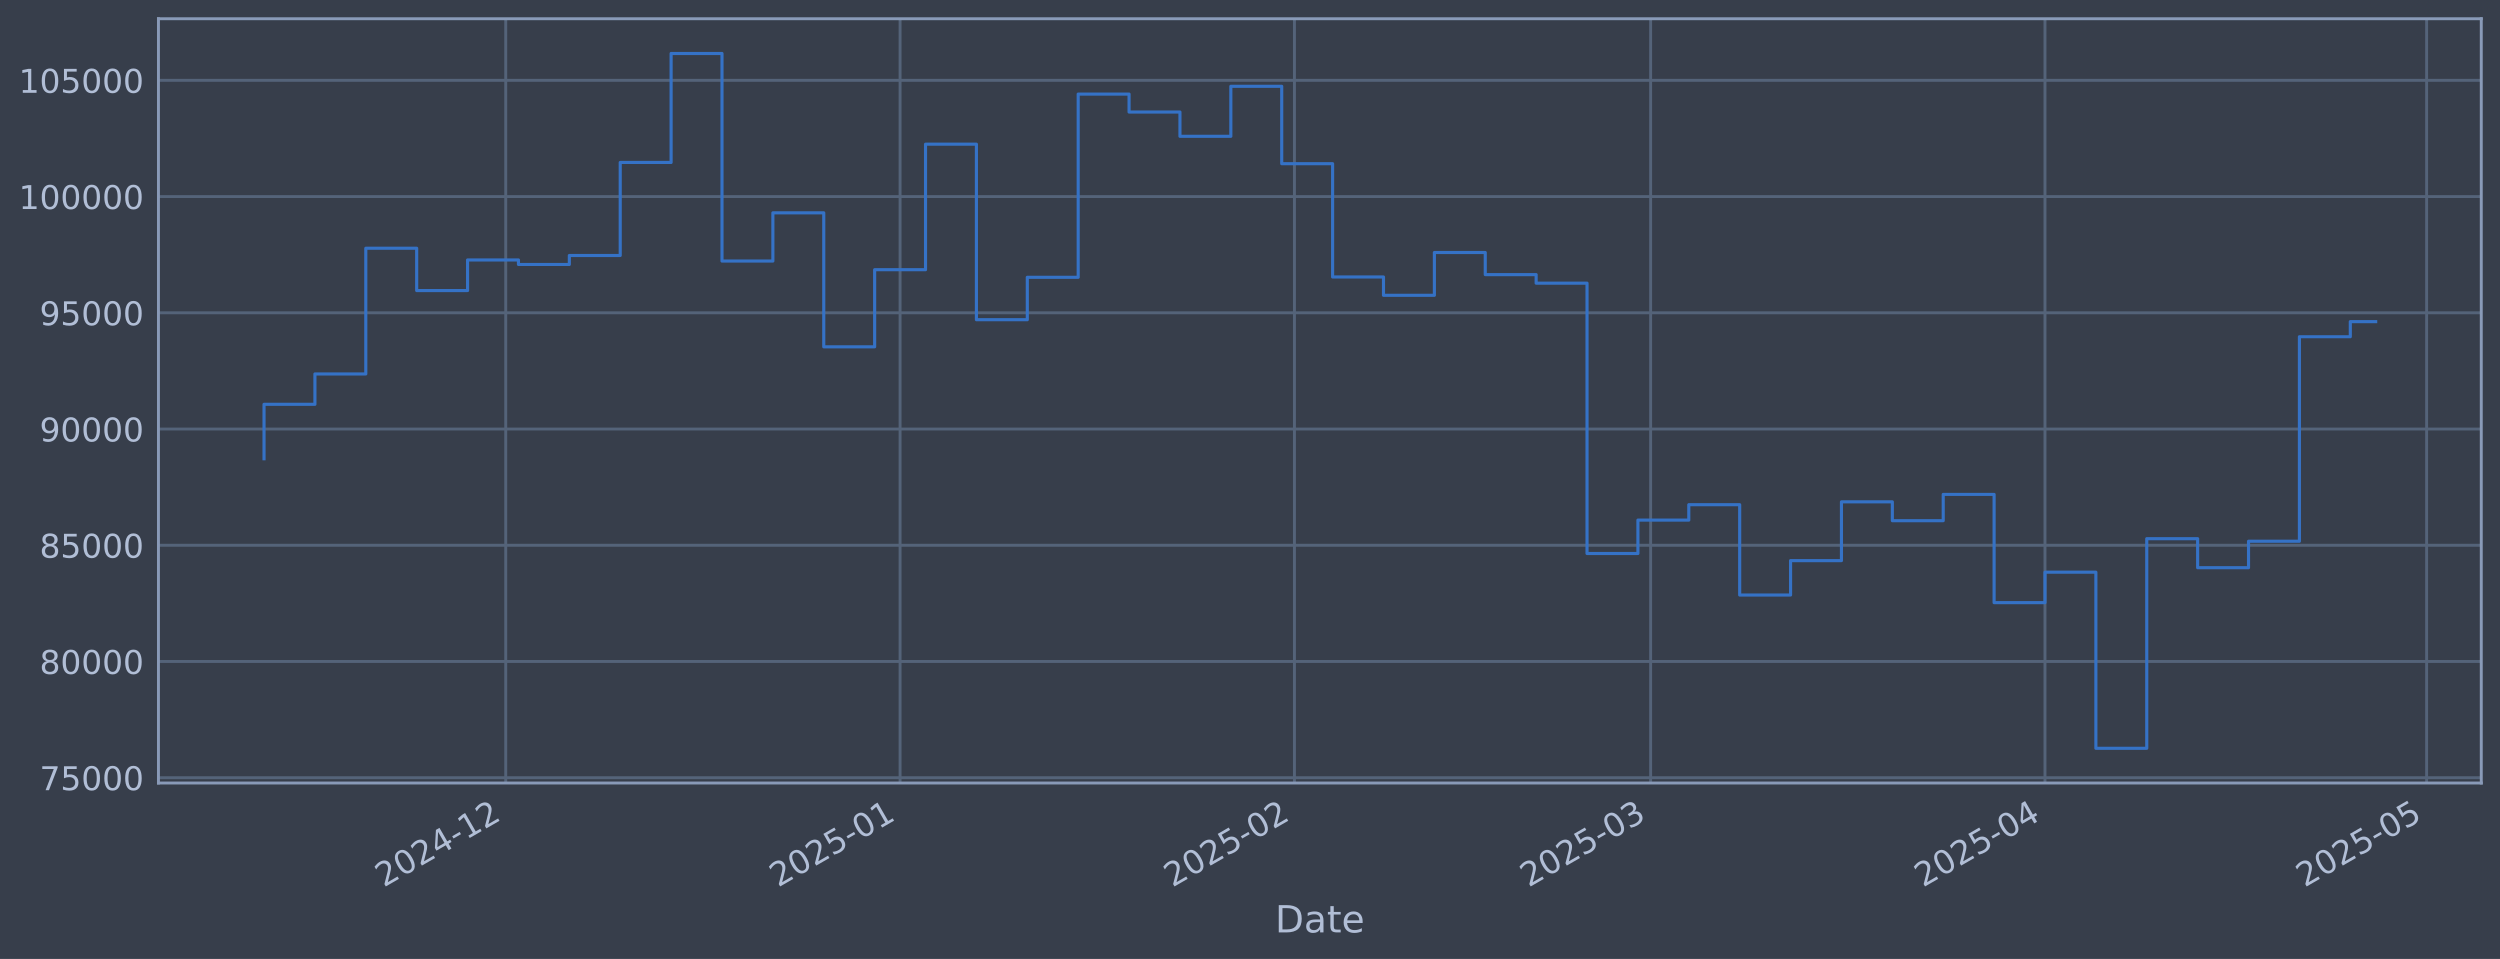
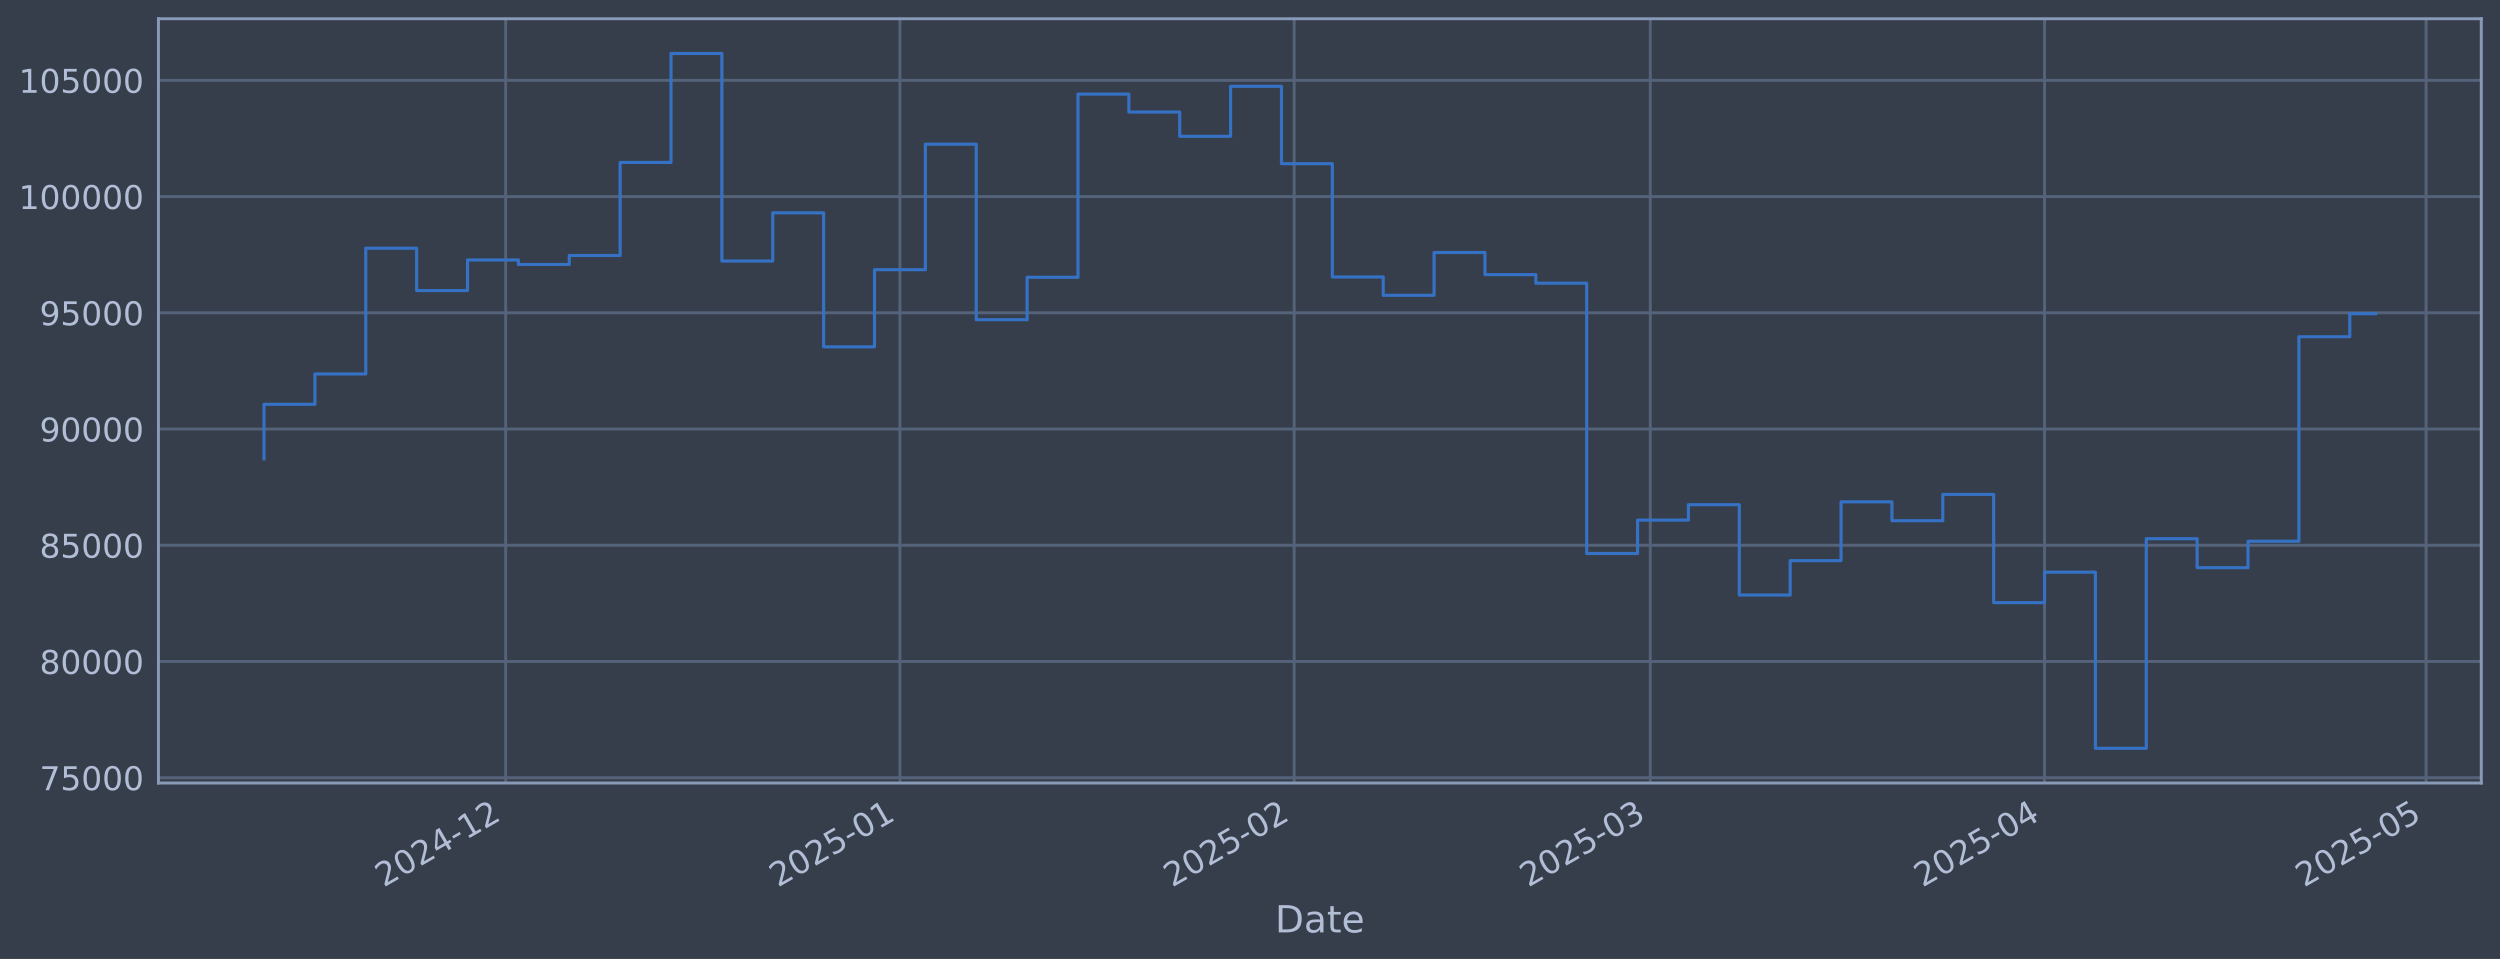
<svg xmlns="http://www.w3.org/2000/svg" xmlns:xlink="http://www.w3.org/1999/xlink" width="960.9pt" height="368.58pt" viewBox="0 0 960.9 368.58" version="1.1">
  <defs>
    <style type="text/css">*{stroke-linejoin: round; stroke-linecap: butt}</style>
  </defs>
  <g id="figure_1">
    <g id="patch_1">
      <path d="M 0 368.58  L 960.9 368.58  L 960.9 0  L 0 0  z " style="fill: #373e4b" />
    </g>
    <g id="axes_1">
      <g id="patch_2">
        <path d="M 60.901 300.96  L 953.701 300.96  L 953.701 7.2  L 60.901 7.2  z " style="fill: #373e4b" />
      </g>
      <g id="matplotlib.axis_1">
        <g id="xtick_1">
          <g id="line2d_1">
-             <path d="M 194.383 300.96  L 194.383 7.2  " clip-path="url(#p1ad8d87728)" style="fill: none; stroke: #546379; stroke-width: 1.12; stroke-linecap: square" />
+             <path d="M 194.359 300.96  L 194.359 7.2  " clip-path="url(#p83fab00b2a)" style="fill: none; stroke: #546379; stroke-width: 1.12; stroke-linecap: square" />
          </g>
          <g id="line2d_2" />
          <g id="text_1">
-             <g style="fill: #b1bed6" transform="translate(147.4795 341.1745) rotate(-30) scale(0.126 -0.126)">
+             <g style="fill: #b1bed6" transform="translate(147.4561 341.1745) rotate(-30) scale(0.126 -0.126)">
              <defs>
                <path id="DejaVuSans-32" d="M 1228 531  L 3431 531  L 3431 0  L 469 0  L 469 531  Q 828 903 1448 1529  Q 2069 2156 2228 2338  Q 2531 2678 2651 2914  Q 2772 3150 2772 3378  Q 2772 3750 2511 3984  Q 2250 4219 1831 4219  Q 1534 4219 1204 4116  Q 875 4013 500 3803  L 500 4441  Q 881 4594 1212 4672  Q 1544 4750 1819 4750  Q 2544 4750 2975 4387  Q 3406 4025 3406 3419  Q 3406 3131 3298 2873  Q 3191 2616 2906 2266  Q 2828 2175 2409 1742  Q 1991 1309 1228 531  z " transform="scale(0.015625)" />
                <path id="DejaVuSans-30" d="M 2034 4250  Q 1547 4250 1301 3770  Q 1056 3291 1056 2328  Q 1056 1369 1301 889  Q 1547 409 2034 409  Q 2525 409 2770 889  Q 3016 1369 3016 2328  Q 3016 3291 2770 3770  Q 2525 4250 2034 4250  z M 2034 4750  Q 2819 4750 3233 4129  Q 3647 3509 3647 2328  Q 3647 1150 3233 529  Q 2819 -91 2034 -91  Q 1250 -91 836 529  Q 422 1150 422 2328  Q 422 3509 836 4129  Q 1250 4750 2034 4750  z " transform="scale(0.015625)" />
                <path id="DejaVuSans-34" d="M 2419 4116  L 825 1625  L 2419 1625  L 2419 4116  z M 2253 4666  L 3047 4666  L 3047 1625  L 3713 1625  L 3713 1100  L 3047 1100  L 3047 0  L 2419 0  L 2419 1100  L 313 1100  L 313 1709  L 2253 4666  z " transform="scale(0.015625)" />
                <path id="DejaVuSans-2d" d="M 313 2009  L 1997 2009  L 1997 1497  L 313 1497  L 313 2009  z " transform="scale(0.015625)" />
                <path id="DejaVuSans-31" d="M 794 531  L 1825 531  L 1825 4091  L 703 3866  L 703 4441  L 1819 4666  L 2450 4666  L 2450 531  L 3481 531  L 3481 0  L 794 0  L 794 531  z " transform="scale(0.015625)" />
              </defs>
              <use xlink:href="#DejaVuSans-32" />
              <use xlink:href="#DejaVuSans-30" transform="translate(63.62305 0)" />
              <use xlink:href="#DejaVuSans-32" transform="translate(127.2461 0)" />
              <use xlink:href="#DejaVuSans-34" transform="translate(190.8691 0)" />
              <use xlink:href="#DejaVuSans-2d" transform="translate(254.4922 0)" />
              <use xlink:href="#DejaVuSans-31" transform="translate(290.5762 0)" />
              <use xlink:href="#DejaVuSans-32" transform="translate(354.1992 0)" />
            </g>
          </g>
        </g>
        <g id="xtick_2">
          <g id="line2d_3">
-             <path d="M 345.957 300.96  L 345.957 7.2  " clip-path="url(#p1ad8d87728)" style="fill: none; stroke: #546379; stroke-width: 1.12; stroke-linecap: square" />
+             <path d="M 345.896 300.96  L 345.896 7.2  " clip-path="url(#p83fab00b2a)" style="fill: none; stroke: #546379; stroke-width: 1.12; stroke-linecap: square" />
          </g>
          <g id="line2d_4" />
          <g id="text_2">
-             <g style="fill: #b1bed6" transform="translate(299.0539 341.1745) rotate(-30) scale(0.126 -0.126)">
+             <g style="fill: #b1bed6" transform="translate(298.9925 341.1745) rotate(-30) scale(0.126 -0.126)">
              <defs>
                <path id="DejaVuSans-35" d="M 691 4666  L 3169 4666  L 3169 4134  L 1269 4134  L 1269 2991  Q 1406 3038 1543 3061  Q 1681 3084 1819 3084  Q 2600 3084 3056 2656  Q 3513 2228 3513 1497  Q 3513 744 3044 326  Q 2575 -91 1722 -91  Q 1428 -91 1123 -41  Q 819 9 494 109  L 494 744  Q 775 591 1075 516  Q 1375 441 1709 441  Q 2250 441 2565 725  Q 2881 1009 2881 1497  Q 2881 1984 2565 2268  Q 2250 2553 1709 2553  Q 1456 2553 1204 2497  Q 953 2441 691 2322  L 691 4666  z " transform="scale(0.015625)" />
              </defs>
              <use xlink:href="#DejaVuSans-32" />
              <use xlink:href="#DejaVuSans-30" transform="translate(63.62305 0)" />
              <use xlink:href="#DejaVuSans-32" transform="translate(127.2461 0)" />
              <use xlink:href="#DejaVuSans-35" transform="translate(190.8691 0)" />
              <use xlink:href="#DejaVuSans-2d" transform="translate(254.4922 0)" />
              <use xlink:href="#DejaVuSans-30" transform="translate(290.5762 0)" />
              <use xlink:href="#DejaVuSans-31" transform="translate(354.1992 0)" />
            </g>
          </g>
        </g>
        <g id="xtick_3">
          <g id="line2d_5">
-             <path d="M 497.532 300.96  L 497.532 7.2  " clip-path="url(#p1ad8d87728)" style="fill: none; stroke: #546379; stroke-width: 1.12; stroke-linecap: square" />
+             <path d="M 497.432 300.96  L 497.432 7.2  " clip-path="url(#p83fab00b2a)" style="fill: none; stroke: #546379; stroke-width: 1.12; stroke-linecap: square" />
          </g>
          <g id="line2d_6" />
          <g id="text_3">
-             <g style="fill: #b1bed6" transform="translate(450.6284 341.1745) rotate(-30) scale(0.126 -0.126)">
+             <g style="fill: #b1bed6" transform="translate(450.5288 341.1745) rotate(-30) scale(0.126 -0.126)">
              <use xlink:href="#DejaVuSans-32" />
              <use xlink:href="#DejaVuSans-30" transform="translate(63.62305 0)" />
              <use xlink:href="#DejaVuSans-32" transform="translate(127.2461 0)" />
              <use xlink:href="#DejaVuSans-35" transform="translate(190.8691 0)" />
              <use xlink:href="#DejaVuSans-2d" transform="translate(254.4922 0)" />
              <use xlink:href="#DejaVuSans-30" transform="translate(290.5762 0)" />
              <use xlink:href="#DejaVuSans-32" transform="translate(354.1992 0)" />
            </g>
          </g>
        </g>
        <g id="xtick_4">
          <g id="line2d_7">
-             <path d="M 634.438 300.96  L 634.438 7.2  " clip-path="url(#p1ad8d87728)" style="fill: none; stroke: #546379; stroke-width: 1.12; stroke-linecap: square" />
+             <path d="M 634.304 300.96  L 634.304 7.2  " clip-path="url(#p83fab00b2a)" style="fill: none; stroke: #546379; stroke-width: 1.12; stroke-linecap: square" />
          </g>
          <g id="line2d_8" />
          <g id="text_4">
-             <g style="fill: #b1bed6" transform="translate(587.5343 341.1745) rotate(-30) scale(0.126 -0.126)">
+             <g style="fill: #b1bed6" transform="translate(587.4003 341.1745) rotate(-30) scale(0.126 -0.126)">
              <defs>
                <path id="DejaVuSans-33" d="M 2597 2516  Q 3050 2419 3304 2112  Q 3559 1806 3559 1356  Q 3559 666 3084 287  Q 2609 -91 1734 -91  Q 1441 -91 1130 -33  Q 819 25 488 141  L 488 750  Q 750 597 1062 519  Q 1375 441 1716 441  Q 2309 441 2620 675  Q 2931 909 2931 1356  Q 2931 1769 2642 2001  Q 2353 2234 1838 2234  L 1294 2234  L 1294 2753  L 1863 2753  Q 2328 2753 2575 2939  Q 2822 3125 2822 3475  Q 2822 3834 2567 4026  Q 2313 4219 1838 4219  Q 1578 4219 1281 4162  Q 984 4106 628 3988  L 628 4550  Q 988 4650 1302 4700  Q 1616 4750 1894 4750  Q 2613 4750 3031 4423  Q 3450 4097 3450 3541  Q 3450 3153 3228 2886  Q 3006 2619 2597 2516  z " transform="scale(0.015625)" />
              </defs>
              <use xlink:href="#DejaVuSans-32" />
              <use xlink:href="#DejaVuSans-30" transform="translate(63.62305 0)" />
              <use xlink:href="#DejaVuSans-32" transform="translate(127.2461 0)" />
              <use xlink:href="#DejaVuSans-35" transform="translate(190.8691 0)" />
              <use xlink:href="#DejaVuSans-2d" transform="translate(254.4922 0)" />
              <use xlink:href="#DejaVuSans-30" transform="translate(290.5762 0)" />
              <use xlink:href="#DejaVuSans-33" transform="translate(354.1992 0)" />
            </g>
          </g>
        </g>
        <g id="xtick_5">
          <g id="line2d_9">
-             <path d="M 786.012 300.96  L 786.012 7.2  " clip-path="url(#p1ad8d87728)" style="fill: none; stroke: #546379; stroke-width: 1.12; stroke-linecap: square" />
+             <path d="M 785.84 300.96  L 785.84 7.2  " clip-path="url(#p83fab00b2a)" style="fill: none; stroke: #546379; stroke-width: 1.12; stroke-linecap: square" />
          </g>
          <g id="line2d_10" />
          <g id="text_5">
-             <g style="fill: #b1bed6" transform="translate(739.1087 341.1745) rotate(-30) scale(0.126 -0.126)">
+             <g style="fill: #b1bed6" transform="translate(738.9366 341.1745) rotate(-30) scale(0.126 -0.126)">
              <use xlink:href="#DejaVuSans-32" />
              <use xlink:href="#DejaVuSans-30" transform="translate(63.62305 0)" />
              <use xlink:href="#DejaVuSans-32" transform="translate(127.2461 0)" />
              <use xlink:href="#DejaVuSans-35" transform="translate(190.8691 0)" />
              <use xlink:href="#DejaVuSans-2d" transform="translate(254.4922 0)" />
              <use xlink:href="#DejaVuSans-30" transform="translate(290.5762 0)" />
              <use xlink:href="#DejaVuSans-34" transform="translate(354.1992 0)" />
            </g>
          </g>
        </g>
        <g id="xtick_6">
          <g id="line2d_11">
-             <path d="M 932.697 300.96  L 932.697 7.2  " clip-path="url(#p1ad8d87728)" style="fill: none; stroke: #546379; stroke-width: 1.12; stroke-linecap: square" />
+             <path d="M 932.488 300.96  L 932.488 7.2  " clip-path="url(#p83fab00b2a)" style="fill: none; stroke: #546379; stroke-width: 1.12; stroke-linecap: square" />
          </g>
          <g id="line2d_12" />
          <g id="text_6">
-             <g style="fill: #b1bed6" transform="translate(885.7936 341.1745) rotate(-30) scale(0.126 -0.126)">
+             <g style="fill: #b1bed6" transform="translate(885.5846 341.1745) rotate(-30) scale(0.126 -0.126)">
              <use xlink:href="#DejaVuSans-32" />
              <use xlink:href="#DejaVuSans-30" transform="translate(63.62305 0)" />
              <use xlink:href="#DejaVuSans-32" transform="translate(127.2461 0)" />
              <use xlink:href="#DejaVuSans-35" transform="translate(190.8691 0)" />
              <use xlink:href="#DejaVuSans-2d" transform="translate(254.4922 0)" />
              <use xlink:href="#DejaVuSans-30" transform="translate(290.5762 0)" />
              <use xlink:href="#DejaVuSans-35" transform="translate(354.1992 0)" />
            </g>
          </g>
        </g>
        <g id="text_7">
          <g style="fill: #b1bed6" transform="translate(490.0914 358.3856) scale(0.144 -0.144)">
            <defs>
              <path id="DejaVuSans-44" d="M 1259 4147  L 1259 519  L 2022 519  Q 2988 519 3436 956  Q 3884 1394 3884 2338  Q 3884 3275 3436 3711  Q 2988 4147 2022 4147  L 1259 4147  z M 628 4666  L 1925 4666  Q 3281 4666 3915 4102  Q 4550 3538 4550 2338  Q 4550 1131 3912 565  Q 3275 0 1925 0  L 628 0  L 628 4666  z " transform="scale(0.015625)" />
              <path id="DejaVuSans-61" d="M 2194 1759  Q 1497 1759 1228 1600  Q 959 1441 959 1056  Q 959 750 1161 570  Q 1363 391 1709 391  Q 2188 391 2477 730  Q 2766 1069 2766 1631  L 2766 1759  L 2194 1759  z M 3341 1997  L 3341 0  L 2766 0  L 2766 531  Q 2569 213 2275 61  Q 1981 -91 1556 -91  Q 1019 -91 701 211  Q 384 513 384 1019  Q 384 1609 779 1909  Q 1175 2209 1959 2209  L 2766 2209  L 2766 2266  Q 2766 2663 2505 2880  Q 2244 3097 1772 3097  Q 1472 3097 1187 3025  Q 903 2953 641 2809  L 641 3341  Q 956 3463 1253 3523  Q 1550 3584 1831 3584  Q 2591 3584 2966 3190  Q 3341 2797 3341 1997  z " transform="scale(0.015625)" />
              <path id="DejaVuSans-74" d="M 1172 4494  L 1172 3500  L 2356 3500  L 2356 3053  L 1172 3053  L 1172 1153  Q 1172 725 1289 603  Q 1406 481 1766 481  L 2356 481  L 2356 0  L 1766 0  Q 1100 0 847 248  Q 594 497 594 1153  L 594 3053  L 172 3053  L 172 3500  L 594 3500  L 594 4494  L 1172 4494  z " transform="scale(0.015625)" />
              <path id="DejaVuSans-65" d="M 3597 1894  L 3597 1613  L 953 1613  Q 991 1019 1311 708  Q 1631 397 2203 397  Q 2534 397 2845 478  Q 3156 559 3463 722  L 3463 178  Q 3153 47 2828 -22  Q 2503 -91 2169 -91  Q 1331 -91 842 396  Q 353 884 353 1716  Q 353 2575 817 3079  Q 1281 3584 2069 3584  Q 2775 3584 3186 3129  Q 3597 2675 3597 1894  z M 3022 2063  Q 3016 2534 2758 2815  Q 2500 3097 2075 3097  Q 1594 3097 1305 2825  Q 1016 2553 972 2059  L 3022 2063  z " transform="scale(0.015625)" />
            </defs>
            <use xlink:href="#DejaVuSans-44" />
            <use xlink:href="#DejaVuSans-61" transform="translate(77.00195 0)" />
            <use xlink:href="#DejaVuSans-74" transform="translate(138.2812 0)" />
            <use xlink:href="#DejaVuSans-65" transform="translate(177.4902 0)" />
          </g>
        </g>
      </g>
      <g id="matplotlib.axis_2">
        <g id="ytick_1">
          <g id="line2d_13">
-             <path d="M 60.901 298.924  L 953.701 298.924  " clip-path="url(#p1ad8d87728)" style="fill: none; stroke: #546379; stroke-width: 1.12; stroke-linecap: square" />
+             <path d="M 60.901 298.924  L 953.701 298.924  " clip-path="url(#p83fab00b2a)" style="fill: none; stroke: #546379; stroke-width: 1.12; stroke-linecap: square" />
          </g>
          <g id="line2d_14" />
          <g id="text_8">
            <g style="fill: #b1bed6" transform="translate(15.21675 303.7108) scale(0.126 -0.126)">
              <defs>
                <path id="DejaVuSans-37" d="M 525 4666  L 3525 4666  L 3525 4397  L 1831 0  L 1172 0  L 2766 4134  L 525 4134  L 525 4666  z " transform="scale(0.015625)" />
              </defs>
              <use xlink:href="#DejaVuSans-37" />
              <use xlink:href="#DejaVuSans-35" transform="translate(63.62305 0)" />
              <use xlink:href="#DejaVuSans-30" transform="translate(127.2461 0)" />
              <use xlink:href="#DejaVuSans-30" transform="translate(190.8691 0)" />
              <use xlink:href="#DejaVuSans-30" transform="translate(254.4922 0)" />
            </g>
          </g>
        </g>
        <g id="ytick_2">
          <g id="line2d_15">
-             <path d="M 60.901 254.25  L 953.701 254.25  " clip-path="url(#p1ad8d87728)" style="fill: none; stroke: #546379; stroke-width: 1.12; stroke-linecap: square" />
+             <path d="M 60.901 254.25  L 953.701 254.25  " clip-path="url(#p83fab00b2a)" style="fill: none; stroke: #546379; stroke-width: 1.12; stroke-linecap: square" />
          </g>
          <g id="line2d_16" />
          <g id="text_9">
            <g style="fill: #b1bed6" transform="translate(15.21675 259.037) scale(0.126 -0.126)">
              <defs>
                <path id="DejaVuSans-38" d="M 2034 2216  Q 1584 2216 1326 1975  Q 1069 1734 1069 1313  Q 1069 891 1326 650  Q 1584 409 2034 409  Q 2484 409 2743 651  Q 3003 894 3003 1313  Q 3003 1734 2745 1975  Q 2488 2216 2034 2216  z M 1403 2484  Q 997 2584 770 2862  Q 544 3141 544 3541  Q 544 4100 942 4425  Q 1341 4750 2034 4750  Q 2731 4750 3128 4425  Q 3525 4100 3525 3541  Q 3525 3141 3298 2862  Q 3072 2584 2669 2484  Q 3125 2378 3379 2068  Q 3634 1759 3634 1313  Q 3634 634 3220 271  Q 2806 -91 2034 -91  Q 1263 -91 848 271  Q 434 634 434 1313  Q 434 1759 690 2068  Q 947 2378 1403 2484  z M 1172 3481  Q 1172 3119 1398 2916  Q 1625 2713 2034 2713  Q 2441 2713 2670 2916  Q 2900 3119 2900 3481  Q 2900 3844 2670 4047  Q 2441 4250 2034 4250  Q 1625 4250 1398 4047  Q 1172 3844 1172 3481  z " transform="scale(0.015625)" />
              </defs>
              <use xlink:href="#DejaVuSans-38" />
              <use xlink:href="#DejaVuSans-30" transform="translate(63.62305 0)" />
              <use xlink:href="#DejaVuSans-30" transform="translate(127.2461 0)" />
              <use xlink:href="#DejaVuSans-30" transform="translate(190.8691 0)" />
              <use xlink:href="#DejaVuSans-30" transform="translate(254.4922 0)" />
            </g>
          </g>
        </g>
        <g id="ytick_3">
          <g id="line2d_17">
-             <path d="M 60.901 209.576  L 953.701 209.576  " clip-path="url(#p1ad8d87728)" style="fill: none; stroke: #546379; stroke-width: 1.12; stroke-linecap: square" />
+             <path d="M 60.901 209.576  L 953.701 209.576  " clip-path="url(#p83fab00b2a)" style="fill: none; stroke: #546379; stroke-width: 1.12; stroke-linecap: square" />
          </g>
          <g id="line2d_18" />
          <g id="text_10">
            <g style="fill: #b1bed6" transform="translate(15.21675 214.3633) scale(0.126 -0.126)">
              <use xlink:href="#DejaVuSans-38" />
              <use xlink:href="#DejaVuSans-35" transform="translate(63.62305 0)" />
              <use xlink:href="#DejaVuSans-30" transform="translate(127.2461 0)" />
              <use xlink:href="#DejaVuSans-30" transform="translate(190.8691 0)" />
              <use xlink:href="#DejaVuSans-30" transform="translate(254.4922 0)" />
            </g>
          </g>
        </g>
        <g id="ytick_4">
          <g id="line2d_19">
-             <path d="M 60.901 164.903  L 953.701 164.903  " clip-path="url(#p1ad8d87728)" style="fill: none; stroke: #546379; stroke-width: 1.12; stroke-linecap: square" />
+             <path d="M 60.901 164.903  L 953.701 164.903  " clip-path="url(#p83fab00b2a)" style="fill: none; stroke: #546379; stroke-width: 1.12; stroke-linecap: square" />
          </g>
          <g id="line2d_20" />
          <g id="text_11">
            <g style="fill: #b1bed6" transform="translate(15.21675 169.6896) scale(0.126 -0.126)">
              <defs>
                <path id="DejaVuSans-39" d="M 703 97  L 703 672  Q 941 559 1184 500  Q 1428 441 1663 441  Q 2288 441 2617 861  Q 2947 1281 2994 2138  Q 2813 1869 2534 1725  Q 2256 1581 1919 1581  Q 1219 1581 811 2004  Q 403 2428 403 3163  Q 403 3881 828 4315  Q 1253 4750 1959 4750  Q 2769 4750 3195 4129  Q 3622 3509 3622 2328  Q 3622 1225 3098 567  Q 2575 -91 1691 -91  Q 1453 -91 1209 -44  Q 966 3 703 97  z M 1959 2075  Q 2384 2075 2632 2365  Q 2881 2656 2881 3163  Q 2881 3666 2632 3958  Q 2384 4250 1959 4250  Q 1534 4250 1286 3958  Q 1038 3666 1038 3163  Q 1038 2656 1286 2365  Q 1534 2075 1959 2075  z " transform="scale(0.015625)" />
              </defs>
              <use xlink:href="#DejaVuSans-39" />
              <use xlink:href="#DejaVuSans-30" transform="translate(63.62305 0)" />
              <use xlink:href="#DejaVuSans-30" transform="translate(127.2461 0)" />
              <use xlink:href="#DejaVuSans-30" transform="translate(190.8691 0)" />
              <use xlink:href="#DejaVuSans-30" transform="translate(254.4922 0)" />
            </g>
          </g>
        </g>
        <g id="ytick_5">
          <g id="line2d_21">
-             <path d="M 60.901 120.229  L 953.701 120.229  " clip-path="url(#p1ad8d87728)" style="fill: none; stroke: #546379; stroke-width: 1.12; stroke-linecap: square" />
+             <path d="M 60.901 120.229  L 953.701 120.229  " clip-path="url(#p83fab00b2a)" style="fill: none; stroke: #546379; stroke-width: 1.12; stroke-linecap: square" />
          </g>
          <g id="line2d_22" />
          <g id="text_12">
            <g style="fill: #b1bed6" transform="translate(15.21675 125.0159) scale(0.126 -0.126)">
              <use xlink:href="#DejaVuSans-39" />
              <use xlink:href="#DejaVuSans-35" transform="translate(63.62305 0)" />
              <use xlink:href="#DejaVuSans-30" transform="translate(127.2461 0)" />
              <use xlink:href="#DejaVuSans-30" transform="translate(190.8691 0)" />
              <use xlink:href="#DejaVuSans-30" transform="translate(254.4922 0)" />
            </g>
          </g>
        </g>
        <g id="ytick_6">
          <g id="line2d_23">
-             <path d="M 60.901 75.555  L 953.701 75.555  " clip-path="url(#p1ad8d87728)" style="fill: none; stroke: #546379; stroke-width: 1.12; stroke-linecap: square" />
+             <path d="M 60.901 75.555  L 953.701 75.555  " clip-path="url(#p83fab00b2a)" style="fill: none; stroke: #546379; stroke-width: 1.12; stroke-linecap: square" />
          </g>
          <g id="line2d_24" />
          <g id="text_13">
            <g style="fill: #b1bed6" transform="translate(7.2 80.34213) scale(0.126 -0.126)">
              <use xlink:href="#DejaVuSans-31" />
              <use xlink:href="#DejaVuSans-30" transform="translate(63.62305 0)" />
              <use xlink:href="#DejaVuSans-30" transform="translate(127.2461 0)" />
              <use xlink:href="#DejaVuSans-30" transform="translate(190.8691 0)" />
              <use xlink:href="#DejaVuSans-30" transform="translate(254.4922 0)" />
              <use xlink:href="#DejaVuSans-30" transform="translate(318.1152 0)" />
            </g>
          </g>
        </g>
        <g id="ytick_7">
          <g id="line2d_25">
-             <path d="M 60.901 30.881  L 953.701 30.881  " clip-path="url(#p1ad8d87728)" style="fill: none; stroke: #546379; stroke-width: 1.12; stroke-linecap: square" />
+             <path d="M 60.901 30.881  L 953.701 30.881  " clip-path="url(#p83fab00b2a)" style="fill: none; stroke: #546379; stroke-width: 1.12; stroke-linecap: square" />
          </g>
          <g id="line2d_26" />
          <g id="text_14">
            <g style="fill: #b1bed6" transform="translate(7.2 35.6684) scale(0.126 -0.126)">
              <use xlink:href="#DejaVuSans-31" />
              <use xlink:href="#DejaVuSans-30" transform="translate(63.62305 0)" />
              <use xlink:href="#DejaVuSans-35" transform="translate(127.2461 0)" />
              <use xlink:href="#DejaVuSans-30" transform="translate(190.8691 0)" />
              <use xlink:href="#DejaVuSans-30" transform="translate(254.4922 0)" />
              <use xlink:href="#DejaVuSans-30" transform="translate(318.1152 0)" />
            </g>
          </g>
        </g>
      </g>
      <g id="line2d_27">
-         <path d="M 101.482 176.341  L 101.482 155.403  L 121.04 155.403  L 121.04 143.732  L 140.598 143.732  L 140.598 95.418  L 160.156 95.418  L 160.156 111.678  L 179.714 111.678  L 179.714 99.915  L 199.272 99.915  L 199.272 101.649  L 218.83 101.649  L 218.83 98.2  L 238.388 98.2  L 238.388 62.443  L 257.946 62.443  L 257.946 20.553  L 277.504 20.553  L 277.504 100.335  L 297.062 100.335  L 297.062 81.808  L 316.62 81.808  L 316.62 133.306  L 336.178 133.306  L 336.178 103.667  L 355.736 103.667  L 355.736 55.422  L 375.294 55.422  L 375.294 122.885  L 394.852 122.885  L 394.852 106.584  L 414.41 106.584  L 414.41 36.163  L 433.968 36.163  L 433.968 43.059  L 453.526 43.059  L 453.526 52.391  L 473.084 52.391  L 473.084 33.169  L 492.642 33.169  L 492.642 62.915  L 512.2 62.915  L 512.2 106.463  L 531.758 106.463  L 531.758 113.51  L 551.316 113.51  L 551.316 97.056  L 570.874 97.056  L 570.874 105.551  L 590.432 105.551  L 590.432 108.839  L 609.99 108.839  L 609.99 212.74  L 629.548 212.74  L 629.548 199.911  L 649.106 199.911  L 649.106 193.981  L 668.664 193.981  L 668.664 228.703  L 688.222 228.703  L 688.222 215.477  L 707.78 215.477  L 707.78 192.89  L 727.338 192.89  L 727.338 200.132  L 746.896 200.132  L 746.896 190.029  L 766.454 190.029  L 766.454 231.635  L 786.012 231.635  L 786.012 219.923  L 805.57 219.923  L 805.57 287.607  L 825.128 287.607  L 825.128 207.045  L 844.686 207.045  L 844.686 218.211  L 864.244 218.211  L 864.244 208.034  L 883.802 208.034  L 883.802 129.425  L 903.36 129.425  L 903.36 123.62  L 913.119 123.62  " clip-path="url(#p1ad8d87728)" style="fill: none; stroke: #3572c6; stroke-width: 1.2; stroke-linecap: square" />
+         <path d="M 101.482 176.341  L 101.482 155.403  L 121.035 155.403  L 121.035 143.732  L 140.588 143.732  L 140.588 95.418  L 160.142 95.418  L 160.142 111.678  L 179.695 111.678  L 179.695 99.915  L 199.248 99.915  L 199.248 101.649  L 218.801 101.649  L 218.801 98.2  L 238.354 98.2  L 238.354 62.443  L 257.907 62.443  L 257.907 20.553  L 277.46 20.553  L 277.46 100.335  L 297.013 100.335  L 297.013 81.808  L 316.566 81.808  L 316.566 133.306  L 336.119 133.306  L 336.119 103.667  L 355.672 103.667  L 355.672 55.422  L 375.225 55.422  L 375.225 122.885  L 394.778 122.885  L 394.778 106.584  L 414.331 106.584  L 414.331 36.163  L 433.885 36.163  L 433.885 43.059  L 453.438 43.059  L 453.438 52.391  L 472.991 52.391  L 472.991 33.169  L 492.544 33.169  L 492.544 62.915  L 512.097 62.915  L 512.097 106.463  L 531.65 106.463  L 531.65 113.51  L 551.203 113.51  L 551.203 97.056  L 570.756 97.056  L 570.756 105.551  L 590.309 105.551  L 590.309 108.839  L 609.862 108.839  L 609.862 212.74  L 629.415 212.74  L 629.415 199.911  L 648.968 199.911  L 648.968 193.981  L 668.521 193.981  L 668.521 228.703  L 688.074 228.703  L 688.074 215.477  L 707.628 215.477  L 707.628 192.89  L 727.181 192.89  L 727.181 200.132  L 746.734 200.132  L 746.734 190.029  L 766.287 190.029  L 766.287 231.635  L 785.84 231.635  L 785.84 219.923  L 805.393 219.923  L 805.393 287.607  L 824.946 287.607  L 824.946 207.045  L 844.499 207.045  L 844.499 218.211  L 864.052 218.211  L 864.052 208.034  L 883.605 208.034  L 883.605 129.425  L 903.158 129.425  L 903.158 120.566  L 913.119 120.566  " clip-path="url(#p83fab00b2a)" style="fill: none; stroke: #3572c6; stroke-width: 1.2; stroke-linecap: square" />
      </g>
      <g id="patch_3">
        <path d="M 60.901 300.96  L 60.901 7.2  " style="fill: none; stroke: #899ab8; stroke-width: 1.12; stroke-linejoin: miter; stroke-linecap: square" />
      </g>
      <g id="patch_4">
        <path d="M 953.701 300.96  L 953.701 7.2  " style="fill: none; stroke: #899ab8; stroke-width: 1.12; stroke-linejoin: miter; stroke-linecap: square" />
      </g>
      <g id="patch_5">
        <path d="M 60.901 300.96  L 953.701 300.96  " style="fill: none; stroke: #899ab8; stroke-width: 1.12; stroke-linejoin: miter; stroke-linecap: square" />
      </g>
      <g id="patch_6">
        <path d="M 60.901 7.2  L 953.701 7.2  " style="fill: none; stroke: #899ab8; stroke-width: 1.12; stroke-linejoin: miter; stroke-linecap: square" />
      </g>
    </g>
  </g>
  <defs>
-     <clipPath id="p1ad8d87728">
+     <clipPath id="p83fab00b2a">
      <rect x="60.901" y="7.2" width="892.8" height="293.76" />
    </clipPath>
  </defs>
</svg>
